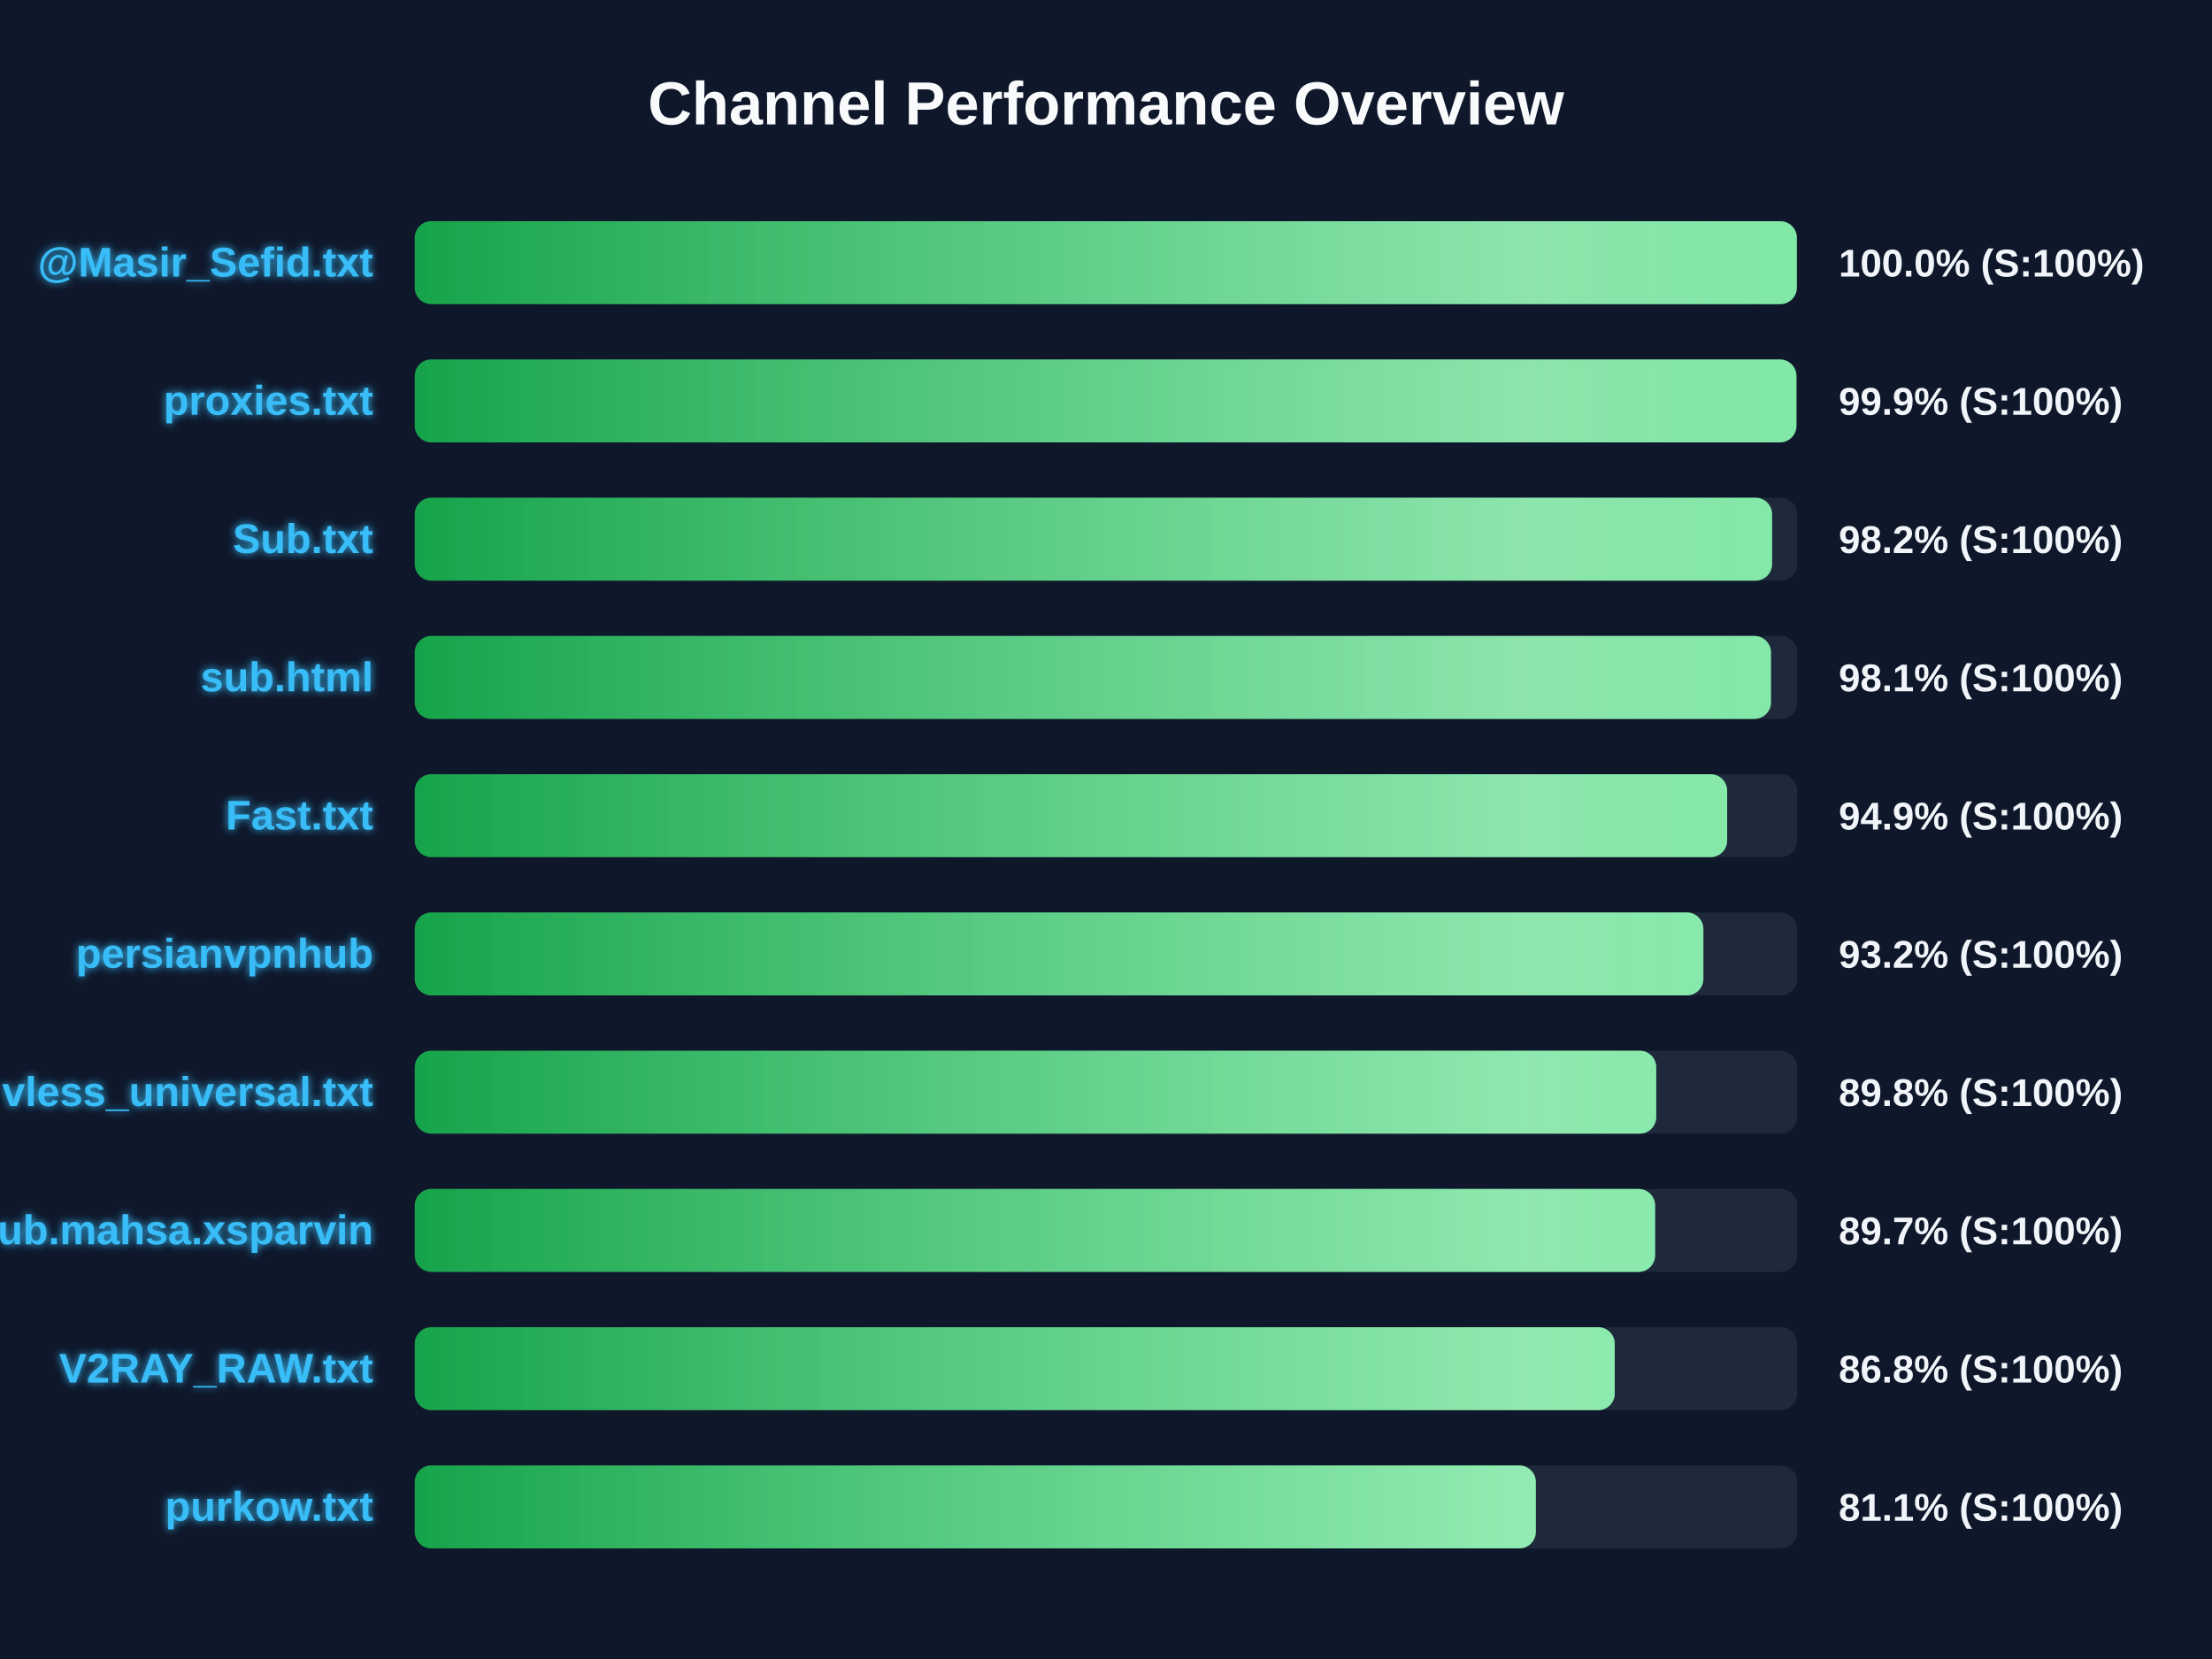
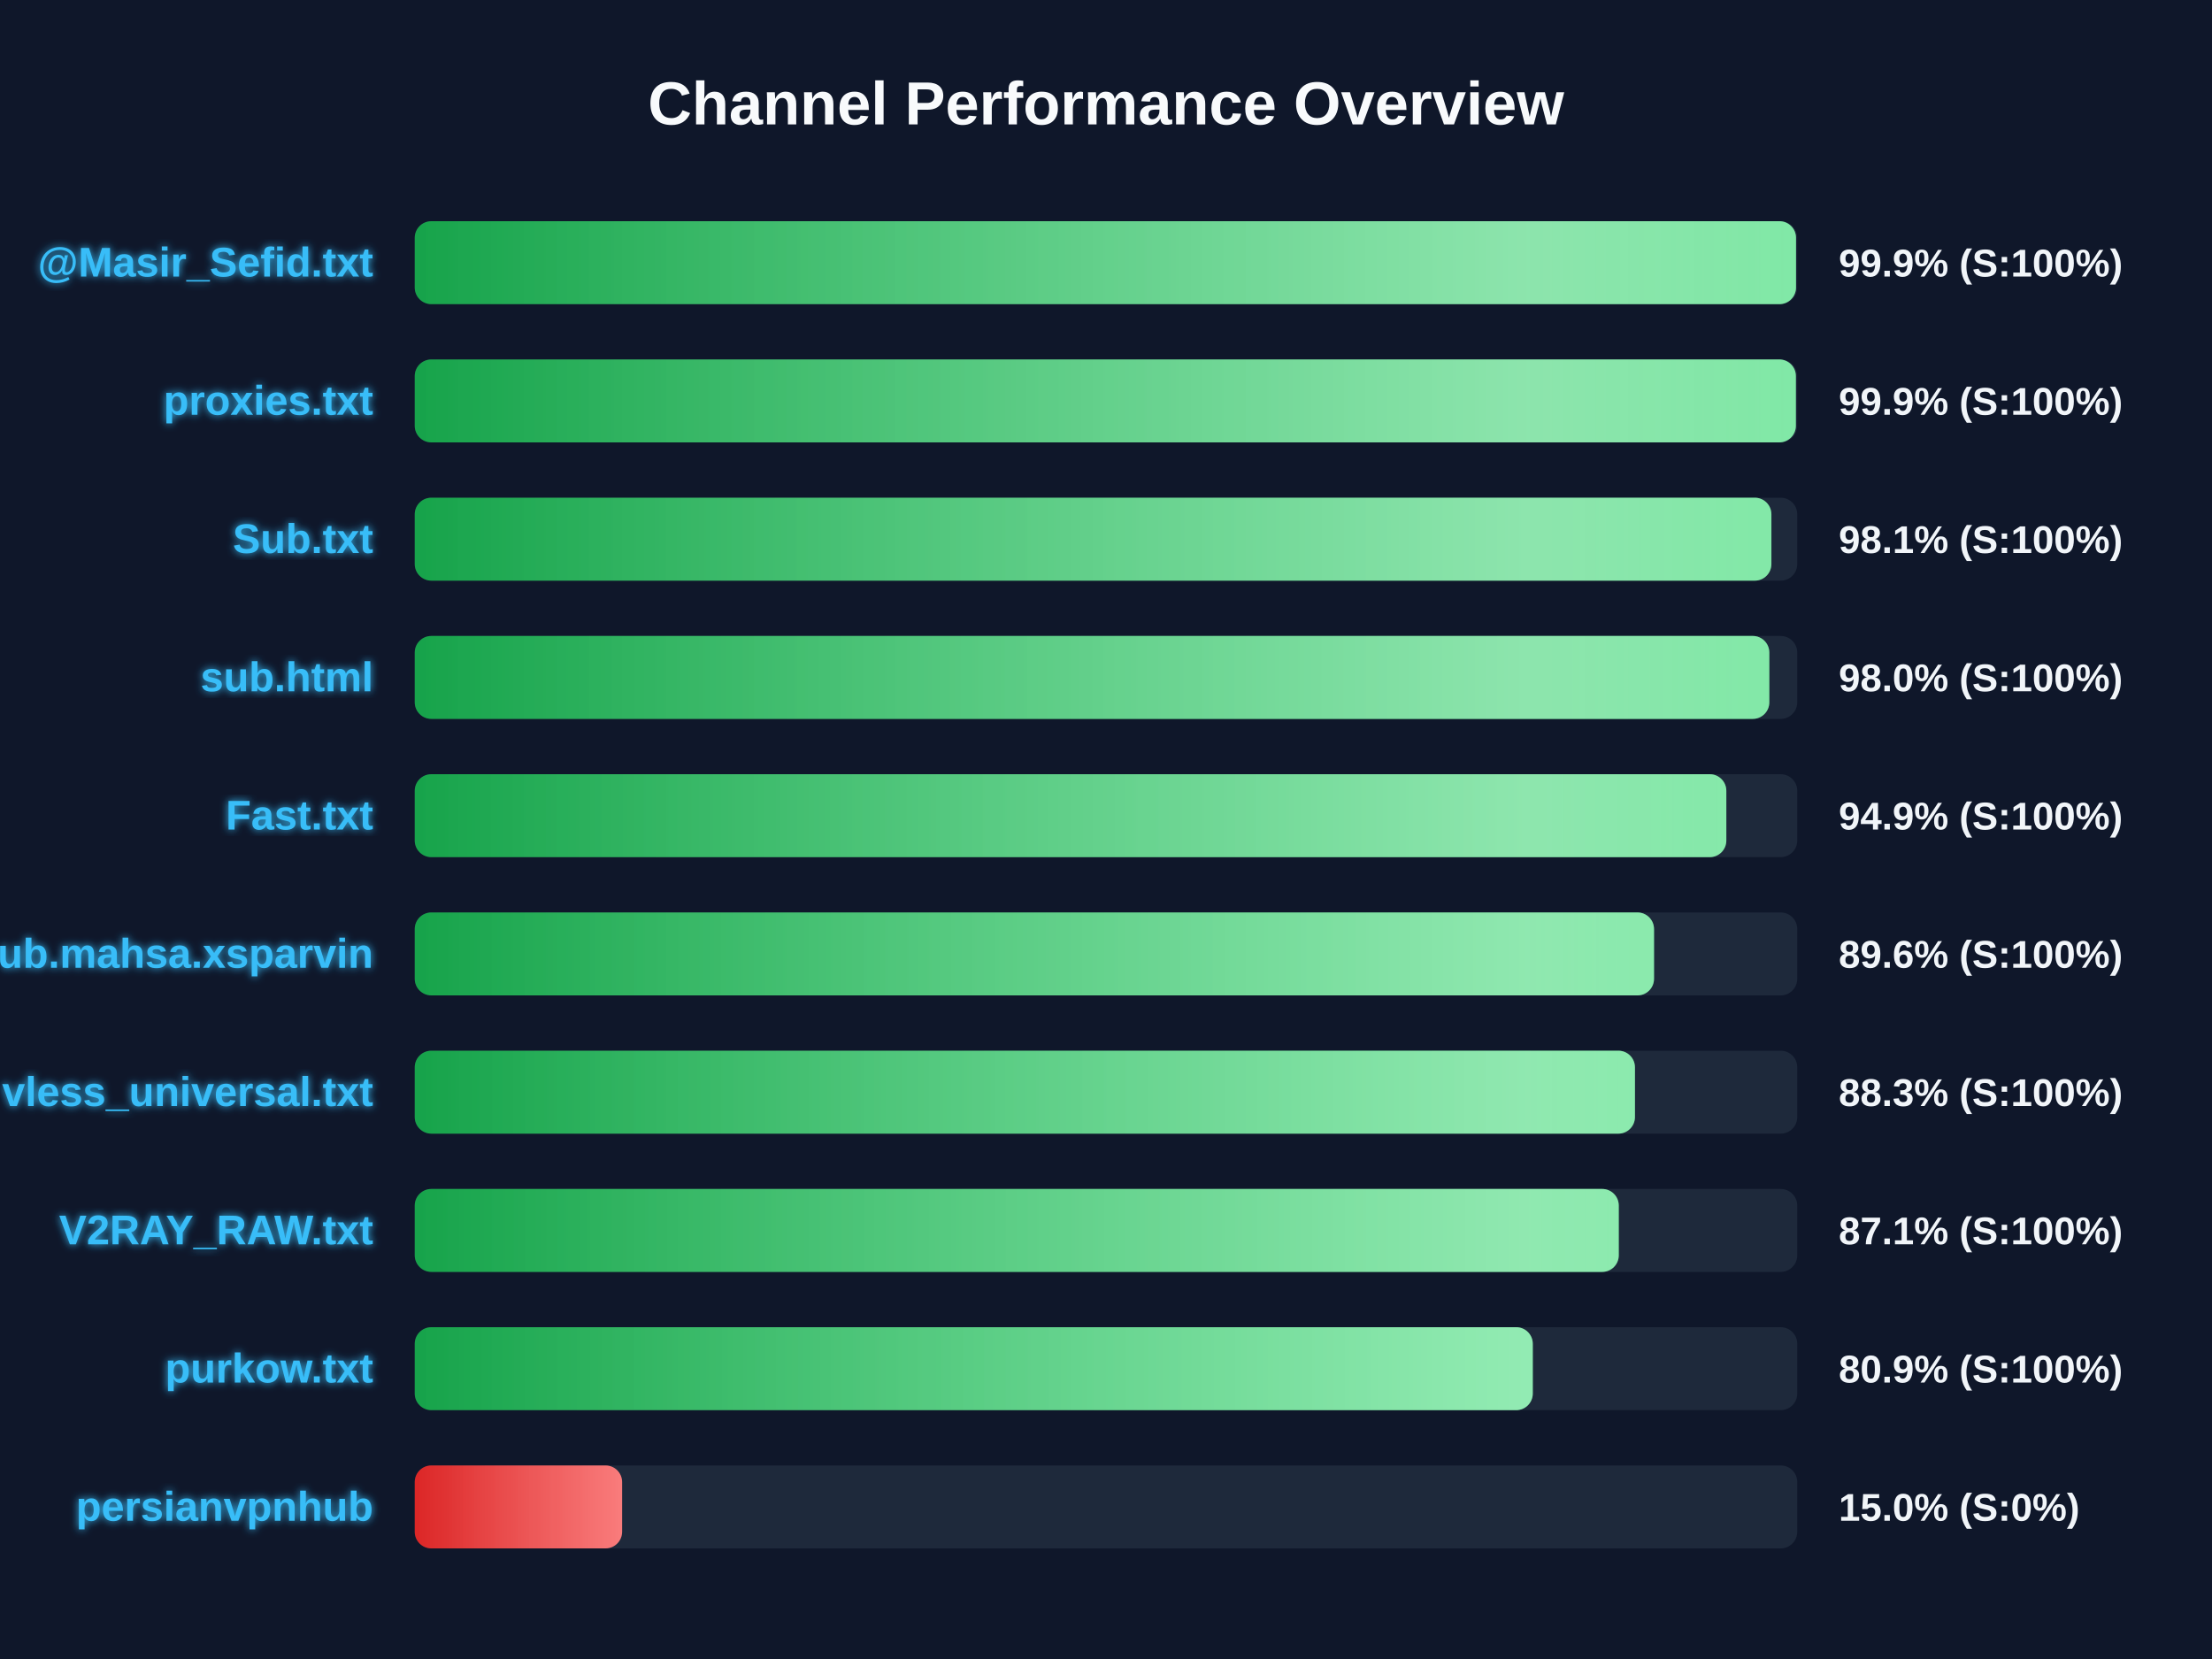
<svg xmlns="http://www.w3.org/2000/svg" width="800" height="600" version="1.1">
  <defs>
    <linearGradient id="grad-green" x1="0%" y1="0%" x2="100%" y2="0%">
      <stop offset="0%" stop-color="#16a34a" />
      <stop offset="100%" stop-color="#4ade80" />
    </linearGradient>
    <linearGradient id="grad-yellow" x1="0%" y1="0%" x2="100%" y2="0%">
      <stop offset="0%" stop-color="#ca8a04" />
      <stop offset="100%" stop-color="#fde047" />
    </linearGradient>
    <linearGradient id="grad-red" x1="0%" y1="0%" x2="100%" y2="0%">
      <stop offset="0%" stop-color="#dc2626" />
      <stop offset="100%" stop-color="#f87171" />
    </linearGradient>
    <linearGradient id="shimmer" x1="0%" y1="0%" x2="100%" y2="0%">
      <stop offset="0%" stop-color="rgba(255,255,255,0)" />
      <stop offset="50%" stop-color="rgba(255,255,255,0.4)" />
      <stop offset="100%" stop-color="rgba(255,255,255,0)" />
    </linearGradient>
    <filter id="glow" x="-20%" y="-20%" width="140%" height="140%">
      <feGaussianBlur stdDeviation="1.5" result="blur" />
      <feComposite in="SourceGraphic" in2="blur" operator="over" />
    </filter>
  </defs>
  <style>
        .bg-rect { fill: #0f172a; }
        .title { font: bold 22px 'Segoe UI', Arial, sans-serif; fill: #f8fafc; }
        .row { font: bold 15px 'Segoe UI', Arial, sans-serif; fill: #38bdf8; filter: url(#glow); }
        .score { font: bold 14px 'Segoe UI', Arial, sans-serif; fill: #f1f5f9; }
        @keyframes shimmer-anim {
            0% { transform: translateX(-100%); }
            100% { transform: translateX(200%); }
        }
        .shimmer-rect {
            animation: shimmer-anim 2.5s infinite linear;
        }
    </style>
  <rect width="100%" height="100%" class="bg-rect" />
  <text x="400" y="45" text-anchor="middle" class="title">Channel Performance Overview</text>
  <rect x="150" y="80" width="500" height="30" fill="#1e293b" rx="6" />
  <clipPath id="clip-0">
-     <rect x="150" y="80" width="499.85" height="30" rx="6" />
+     <rect x="150" y="80" width="499.55" height="30" rx="6" />
  </clipPath>
-   <rect x="150" y="80" width="499.85" height="30" fill="url(#grad-green)" rx="6" />
+   <rect x="150" y="80" width="499.55" height="30" fill="url(#grad-green)" rx="6" />
  <g clip-path="url(#clip-0)">
    <rect x="150" y="80" width="100%" height="30" fill="url(#shimmer)" class="shimmer-rect" />
  </g>
  <text x="135" y="100" text-anchor="end" class="row">@Masir_Sefid.txt</text>
-   <text x="665" y="100" text-anchor="start" class="score">100.0% (S:100%)</text>
+   <text x="665" y="100" text-anchor="start" class="score">99.9% (S:100%)</text>
  <rect x="150" y="130" width="500" height="30" fill="#1e293b" rx="6" />
  <clipPath id="clip-1">
-     <rect x="150" y="130" width="499.7" height="30" rx="6" />
+     <rect x="150" y="130" width="499.5" height="30" rx="6" />
  </clipPath>
-   <rect x="150" y="130" width="499.7" height="30" fill="url(#grad-green)" rx="6" />
+   <rect x="150" y="130" width="499.5" height="30" fill="url(#grad-green)" rx="6" />
  <g clip-path="url(#clip-1)">
    <rect x="150" y="130" width="100%" height="30" fill="url(#shimmer)" class="shimmer-rect" />
  </g>
  <text x="135" y="150" text-anchor="end" class="row">proxies.txt</text>
  <text x="665" y="150" text-anchor="start" class="score">99.9% (S:100%)</text>
  <rect x="150" y="180" width="500" height="30" fill="#1e293b" rx="6" />
  <clipPath id="clip-2">
-     <rect x="150" y="180" width="490.9" height="30" rx="6" />
+     <rect x="150" y="180" width="490.65" height="30" rx="6" />
  </clipPath>
-   <rect x="150" y="180" width="490.9" height="30" fill="url(#grad-green)" rx="6" />
+   <rect x="150" y="180" width="490.65" height="30" fill="url(#grad-green)" rx="6" />
  <g clip-path="url(#clip-2)">
    <rect x="150" y="180" width="100%" height="30" fill="url(#shimmer)" class="shimmer-rect" />
  </g>
  <text x="135" y="200" text-anchor="end" class="row">Sub.txt</text>
-   <text x="665" y="200" text-anchor="start" class="score">98.2% (S:100%)</text>
+   <text x="665" y="200" text-anchor="start" class="score">98.1% (S:100%)</text>
  <rect x="150" y="230" width="500" height="30" fill="#1e293b" rx="6" />
  <clipPath id="clip-3">
-     <rect x="150" y="230" width="490.5" height="30" rx="6" />
+     <rect x="150" y="230" width="489.9" height="30" rx="6" />
  </clipPath>
-   <rect x="150" y="230" width="490.5" height="30" fill="url(#grad-green)" rx="6" />
+   <rect x="150" y="230" width="489.9" height="30" fill="url(#grad-green)" rx="6" />
  <g clip-path="url(#clip-3)">
    <rect x="150" y="230" width="100%" height="30" fill="url(#shimmer)" class="shimmer-rect" />
  </g>
  <text x="135" y="250" text-anchor="end" class="row">sub.html</text>
-   <text x="665" y="250" text-anchor="start" class="score">98.1% (S:100%)</text>
+   <text x="665" y="250" text-anchor="start" class="score">98.0% (S:100%)</text>
  <rect x="150" y="280" width="500" height="30" fill="#1e293b" rx="6" />
  <clipPath id="clip-4">
-     <rect x="150" y="280" width="474.65" height="30" rx="6" />
+     <rect x="150" y="280" width="474.35" height="30" rx="6" />
  </clipPath>
-   <rect x="150" y="280" width="474.65" height="30" fill="url(#grad-green)" rx="6" />
+   <rect x="150" y="280" width="474.35" height="30" fill="url(#grad-green)" rx="6" />
  <g clip-path="url(#clip-4)">
    <rect x="150" y="280" width="100%" height="30" fill="url(#shimmer)" class="shimmer-rect" />
  </g>
  <text x="135" y="300" text-anchor="end" class="row">Fast.txt</text>
  <text x="665" y="300" text-anchor="start" class="score">94.9% (S:100%)</text>
  <rect x="150" y="330" width="500" height="30" fill="#1e293b" rx="6" />
  <clipPath id="clip-5">
-     <rect x="150" y="330" width="466.05" height="30" rx="6" />
+     <rect x="150" y="330" width="448.2" height="30" rx="6" />
  </clipPath>
-   <rect x="150" y="330" width="466.05" height="30" fill="url(#grad-green)" rx="6" />
+   <rect x="150" y="330" width="448.2" height="30" fill="url(#grad-green)" rx="6" />
  <g clip-path="url(#clip-5)">
    <rect x="150" y="330" width="100%" height="30" fill="url(#shimmer)" class="shimmer-rect" />
  </g>
-   <text x="135" y="350" text-anchor="end" class="row">persianvpnhub</text>
-   <text x="665" y="350" text-anchor="start" class="score">93.2% (S:100%)</text>
+   <text x="135" y="350" text-anchor="end" class="row">Sub.mahsa.xsparvin</text>
+   <text x="665" y="350" text-anchor="start" class="score">89.6% (S:100%)</text>
  <rect x="150" y="380" width="500" height="30" fill="#1e293b" rx="6" />
  <clipPath id="clip-6">
-     <rect x="150" y="380" width="449.0" height="30" rx="6" />
+     <rect x="150" y="380" width="441.3" height="30" rx="6" />
  </clipPath>
-   <rect x="150" y="380" width="449.0" height="30" fill="url(#grad-green)" rx="6" />
+   <rect x="150" y="380" width="441.3" height="30" fill="url(#grad-green)" rx="6" />
  <g clip-path="url(#clip-6)">
    <rect x="150" y="380" width="100%" height="30" fill="url(#shimmer)" class="shimmer-rect" />
  </g>
  <text x="135" y="400" text-anchor="end" class="row">vless_universal.txt</text>
-   <text x="665" y="400" text-anchor="start" class="score">89.8% (S:100%)</text>
+   <text x="665" y="400" text-anchor="start" class="score">88.3% (S:100%)</text>
  <rect x="150" y="430" width="500" height="30" fill="#1e293b" rx="6" />
  <clipPath id="clip-7">
-     <rect x="150" y="430" width="448.6" height="30" rx="6" />
+     <rect x="150" y="430" width="435.45" height="30" rx="6" />
  </clipPath>
-   <rect x="150" y="430" width="448.6" height="30" fill="url(#grad-green)" rx="6" />
+   <rect x="150" y="430" width="435.45" height="30" fill="url(#grad-green)" rx="6" />
  <g clip-path="url(#clip-7)">
    <rect x="150" y="430" width="100%" height="30" fill="url(#shimmer)" class="shimmer-rect" />
  </g>
-   <text x="135" y="450" text-anchor="end" class="row">Sub.mahsa.xsparvin</text>
-   <text x="665" y="450" text-anchor="start" class="score">89.7% (S:100%)</text>
+   <text x="135" y="450" text-anchor="end" class="row">V2RAY_RAW.txt</text>
+   <text x="665" y="450" text-anchor="start" class="score">87.1% (S:100%)</text>
  <rect x="150" y="480" width="500" height="30" fill="#1e293b" rx="6" />
  <clipPath id="clip-8">
-     <rect x="150" y="480" width="434.0" height="30" rx="6" />
+     <rect x="150" y="480" width="404.35" height="30" rx="6" />
  </clipPath>
-   <rect x="150" y="480" width="434.0" height="30" fill="url(#grad-green)" rx="6" />
+   <rect x="150" y="480" width="404.35" height="30" fill="url(#grad-green)" rx="6" />
  <g clip-path="url(#clip-8)">
    <rect x="150" y="480" width="100%" height="30" fill="url(#shimmer)" class="shimmer-rect" />
  </g>
-   <text x="135" y="500" text-anchor="end" class="row">V2RAY_RAW.txt</text>
-   <text x="665" y="500" text-anchor="start" class="score">86.8% (S:100%)</text>
+   <text x="135" y="500" text-anchor="end" class="row">purkow.txt</text>
+   <text x="665" y="500" text-anchor="start" class="score">80.9% (S:100%)</text>
  <rect x="150" y="530" width="500" height="30" fill="#1e293b" rx="6" />
  <clipPath id="clip-9">
-     <rect x="150" y="530" width="405.45" height="30" rx="6" />
+     <rect x="150" y="530" width="75.0" height="30" rx="6" />
  </clipPath>
-   <rect x="150" y="530" width="405.45" height="30" fill="url(#grad-green)" rx="6" />
+   <rect x="150" y="530" width="75.0" height="30" fill="url(#grad-red)" rx="6" />
  <g clip-path="url(#clip-9)">
    <rect x="150" y="530" width="100%" height="30" fill="url(#shimmer)" class="shimmer-rect" />
  </g>
-   <text x="135" y="550" text-anchor="end" class="row">purkow.txt</text>
-   <text x="665" y="550" text-anchor="start" class="score">81.1% (S:100%)</text>
+   <text x="135" y="550" text-anchor="end" class="row">persianvpnhub</text>
+   <text x="665" y="550" text-anchor="start" class="score">15.0% (S:0%)</text>
</svg>
